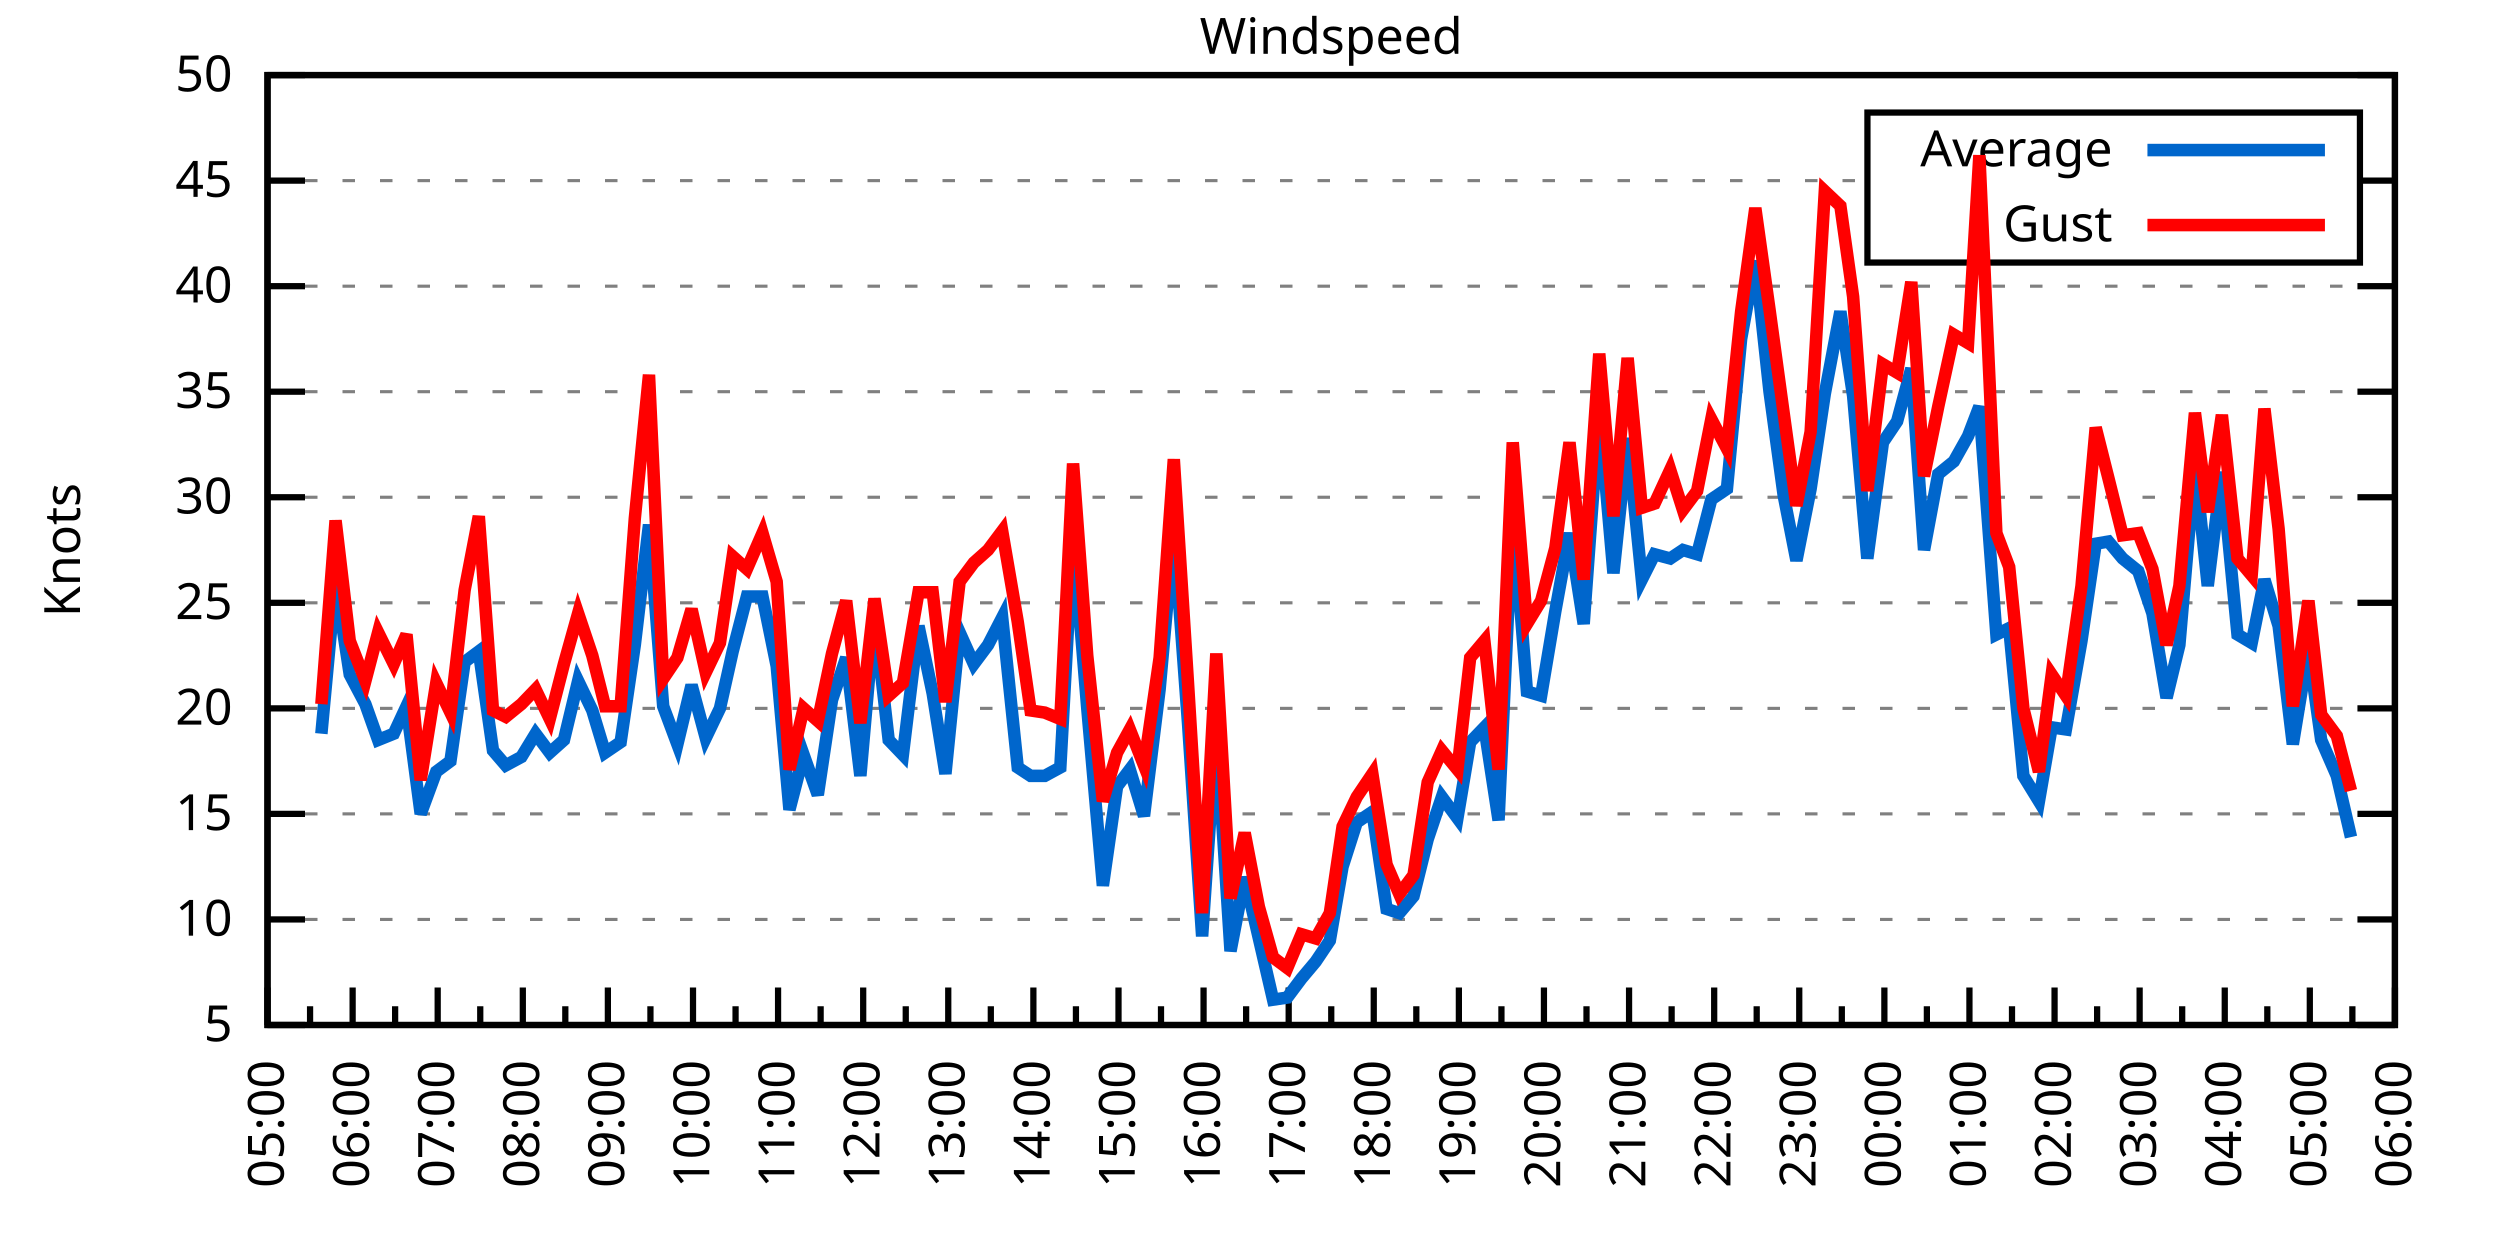
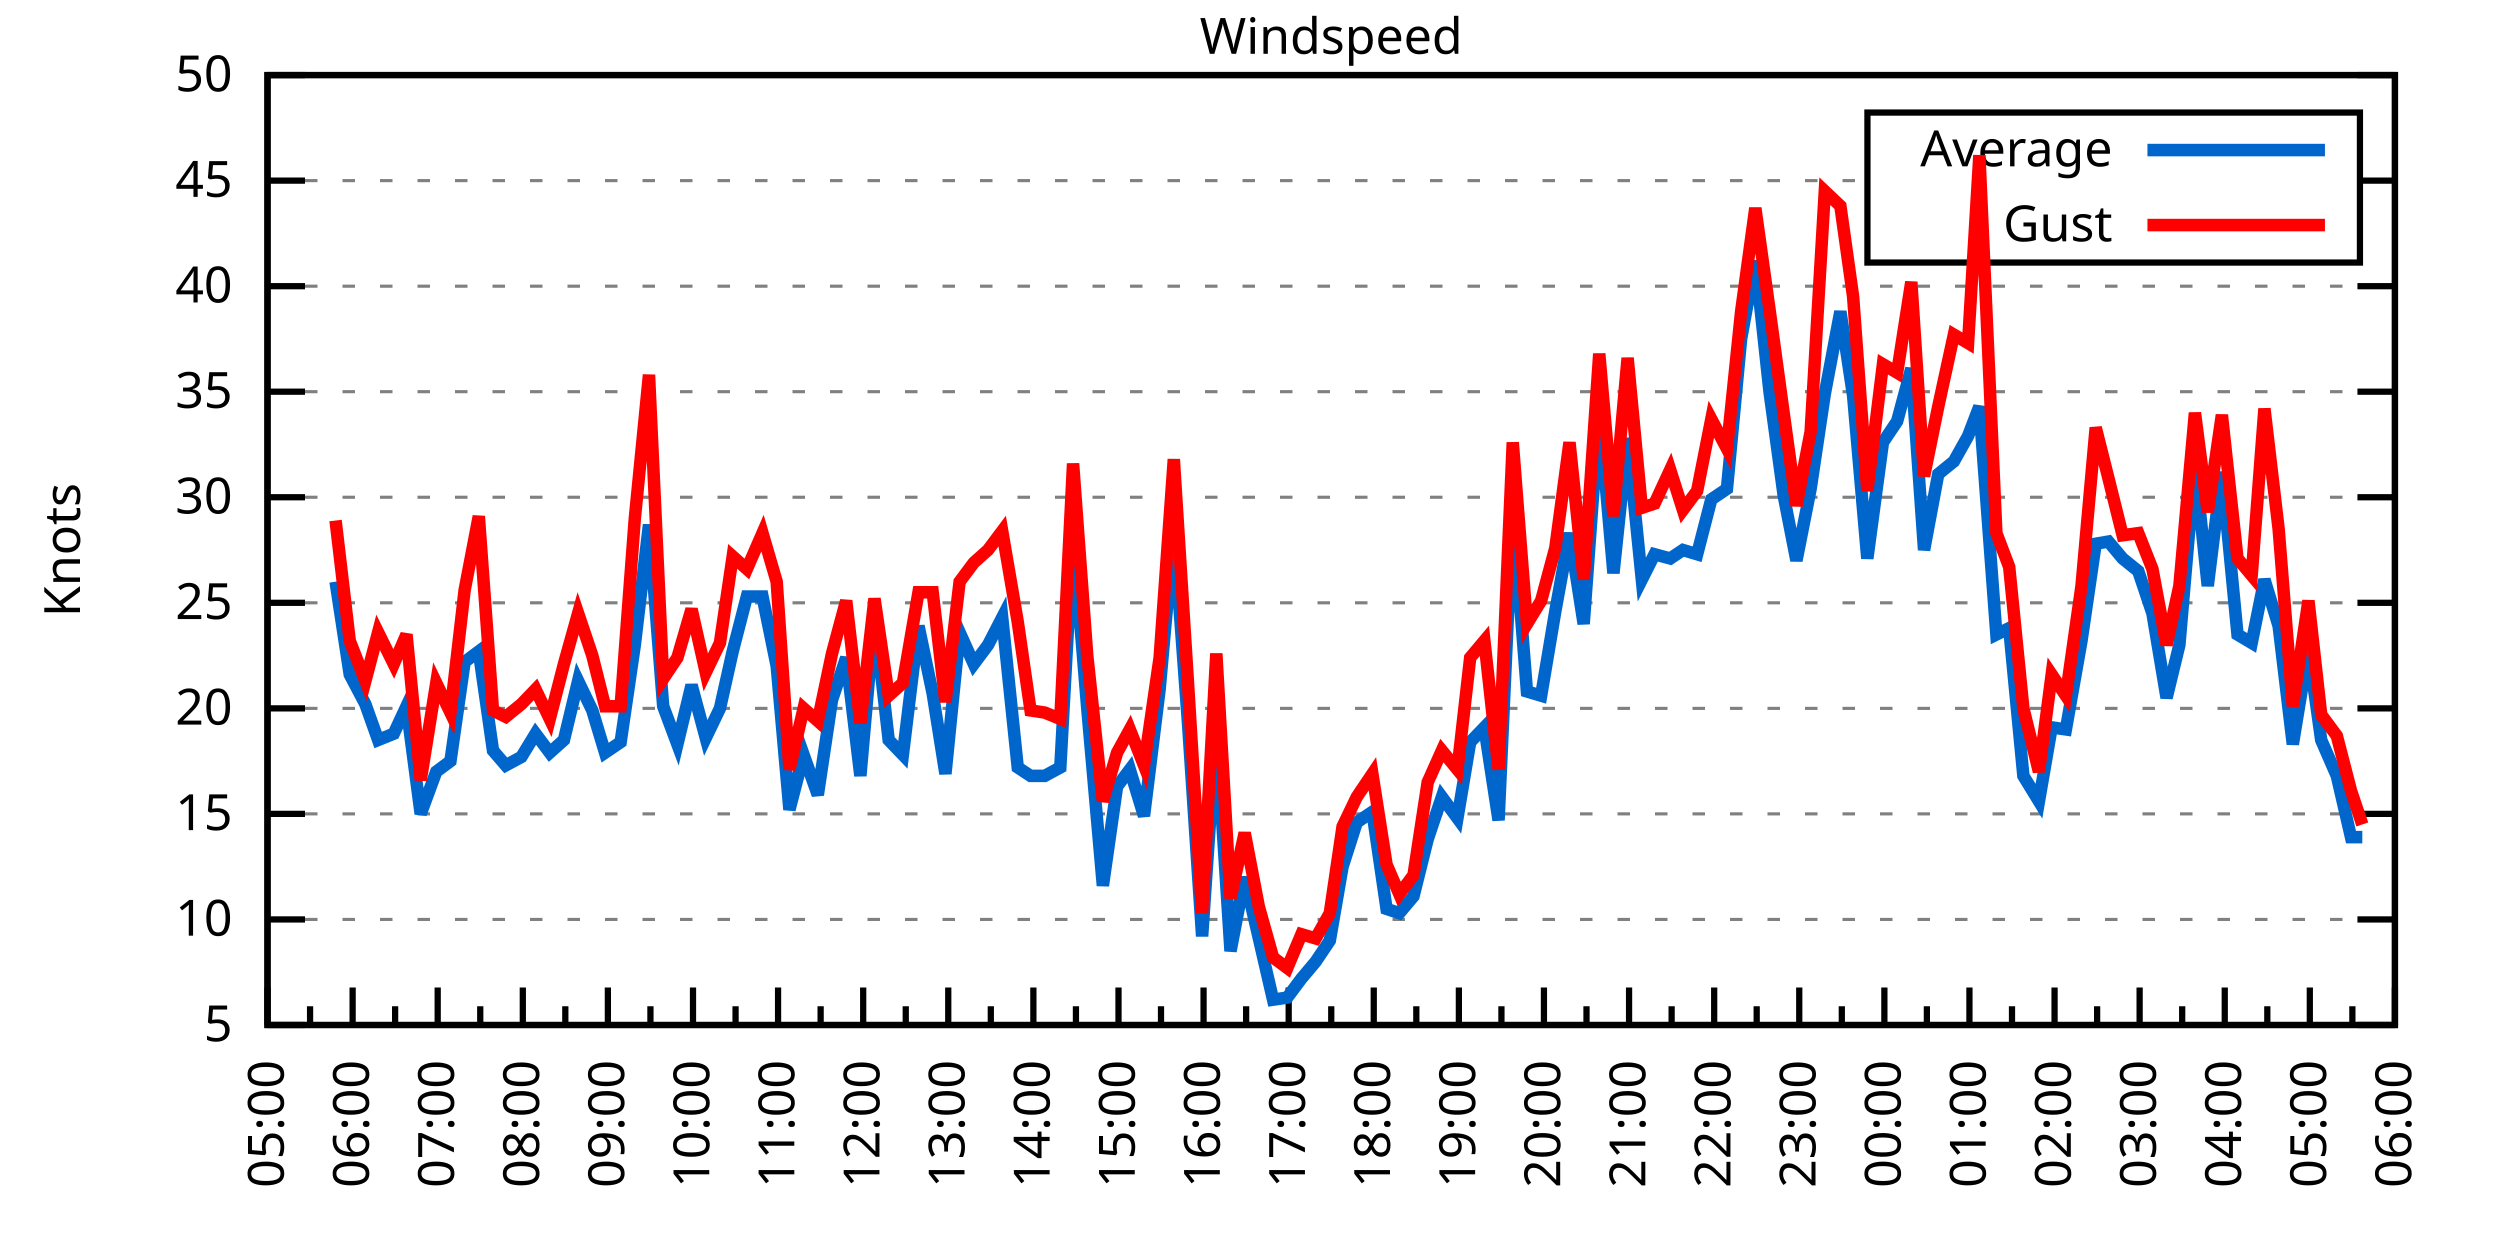
<svg xmlns="http://www.w3.org/2000/svg" xmlns:xlink="http://www.w3.org/1999/xlink" width="400" height="200" viewBox="0 0 400 200">
  <g id="gnuplot_canvas">
    <rect x="0" y="0" width="400" height="200" fill="none" />
    <defs>
      <circle id="gpDot" r="0.5" stroke-width="0.5" stroke="currentColor" />
      <path id="gpPt0" stroke-width="0.333" stroke="currentColor" d="M-1,0 h2 M0,-1 v2" />
      <path id="gpPt1" stroke-width="0.333" stroke="currentColor" d="M-1,-1 L1,1 M1,-1 L-1,1" />
      <path id="gpPt2" stroke-width="0.333" stroke="currentColor" d="M-1,0 L1,0 M0,-1 L0,1 M-1,-1 L1,1 M-1,1 L1,-1" />
      <rect id="gpPt3" stroke-width="0.333" stroke="currentColor" x="-1" y="-1" width="2" height="2" />
      <rect id="gpPt4" stroke-width="0.333" stroke="currentColor" fill="currentColor" x="-1" y="-1" width="2" height="2" />
      <circle id="gpPt5" stroke-width="0.333" stroke="currentColor" cx="0" cy="0" r="1" />
      <use xlink:href="#gpPt5" id="gpPt6" fill="currentColor" stroke="none" />
      <path id="gpPt7" stroke-width="0.333" stroke="currentColor" d="M0,-1.33 L-1.33,0.67 L1.33,0.67 z" />
      <use xlink:href="#gpPt7" id="gpPt8" fill="currentColor" stroke="none" />
      <use xlink:href="#gpPt7" id="gpPt9" stroke="currentColor" transform="rotate(180)" />
      <use xlink:href="#gpPt9" id="gpPt10" fill="currentColor" stroke="none" />
      <use xlink:href="#gpPt3" id="gpPt11" stroke="currentColor" transform="rotate(45)" />
      <use xlink:href="#gpPt11" id="gpPt12" fill="currentColor" stroke="none" />
      <path id="gpPt13" stroke-width="0.333" stroke="currentColor" d="M0,1.330 L1.265,0.411 L0.782,-1.067 L-0.782,-1.076 L-1.265,0.411 z" />
      <use xlink:href="#gpPt13" id="gpPt14" fill="currentColor" stroke="none" />
      <filter id="textbox" filterUnits="objectBoundingBox" x="0" y="0" height="1" width="1">
        <feFlood flood-color="white" flood-opacity="1" result="bgnd" />
        <feComposite in="SourceGraphic" in2="bgnd" operator="atop" />
      </filter>
      <filter id="greybox" filterUnits="objectBoundingBox" x="0" y="0" height="1" width="1">
        <feFlood flood-color="lightgrey" flood-opacity="1" result="grey" />
        <feComposite in="SourceGraphic" in2="grey" operator="atop" />
      </filter>
    </defs>
    <g fill="none" color="white" stroke="currentColor" stroke-width="1.00" stroke-linecap="butt" stroke-linejoin="miter">
</g>
    <g fill="none" color="black" stroke="currentColor" stroke-width="1.00" stroke-linecap="butt" stroke-linejoin="miter">
      <g stroke="none" shape-rendering="crispEdges">
        <polygon fill="rgb(255, 255, 255)" points="42.80,164.00 383.18,164.00 383.18,12.02 42.80,12.02 " />
      </g>
    </g>
    <g fill="none" color="black" stroke="currentColor" stroke-width="1.00" stroke-linecap="butt" stroke-linejoin="miter">
</g>
    <g fill="none" color="black" stroke="black" stroke-width="0.50" stroke-linecap="butt" stroke-linejoin="miter">
</g>
    <g fill="none" color="gray" stroke="currentColor" stroke-width="0.50" stroke-linecap="butt" stroke-linejoin="miter">
      <path stroke="gray" stroke-dasharray="2,4" class="gridline" d="M42.80,164.00 L383.19,164.00  " />
    </g>
    <g fill="none" color="gray" stroke="gray" stroke-width="1.00" stroke-linecap="butt" stroke-linejoin="miter">
</g>
    <g fill="none" color="black" stroke="currentColor" stroke-width="1.00" stroke-linecap="butt" stroke-linejoin="miter">
      <path stroke="black" d="M42.80,164.00 L48.80,164.00 M383.19,164.00 L377.19,164.00  " />
      <g transform="translate(37.20,166.60)" stroke="none" fill="black" font-family="Sans" font-size="8.00" text-anchor="end">
        <text>
          <tspan font-family="Sans"> 5</tspan>
        </text>
      </g>
    </g>
    <g fill="none" color="black" stroke="currentColor" stroke-width="1.00" stroke-linecap="butt" stroke-linejoin="miter">
</g>
    <g fill="none" color="black" stroke="black" stroke-width="0.50" stroke-linecap="butt" stroke-linejoin="miter">
</g>
    <g fill="none" color="gray" stroke="currentColor" stroke-width="0.50" stroke-linecap="butt" stroke-linejoin="miter">
      <path stroke="gray" stroke-dasharray="2,4" class="gridline" d="M42.80,147.11 L383.19,147.11  " />
    </g>
    <g fill="none" color="gray" stroke="gray" stroke-width="1.00" stroke-linecap="butt" stroke-linejoin="miter">
</g>
    <g fill="none" color="black" stroke="currentColor" stroke-width="1.00" stroke-linecap="butt" stroke-linejoin="miter">
      <path stroke="black" d="M42.80,147.11 L48.80,147.11 M383.19,147.11 L377.19,147.11  " />
      <g transform="translate(37.20,149.71)" stroke="none" fill="black" font-family="Sans" font-size="8.00" text-anchor="end">
        <text>
          <tspan font-family="Sans"> 10</tspan>
        </text>
      </g>
    </g>
    <g fill="none" color="black" stroke="currentColor" stroke-width="1.00" stroke-linecap="butt" stroke-linejoin="miter">
</g>
    <g fill="none" color="black" stroke="black" stroke-width="0.50" stroke-linecap="butt" stroke-linejoin="miter">
</g>
    <g fill="none" color="gray" stroke="currentColor" stroke-width="0.50" stroke-linecap="butt" stroke-linejoin="miter">
      <path stroke="gray" stroke-dasharray="2,4" class="gridline" d="M42.80,130.22 L383.19,130.22  " />
    </g>
    <g fill="none" color="gray" stroke="gray" stroke-width="1.00" stroke-linecap="butt" stroke-linejoin="miter">
</g>
    <g fill="none" color="black" stroke="currentColor" stroke-width="1.00" stroke-linecap="butt" stroke-linejoin="miter">
      <path stroke="black" d="M42.80,130.22 L48.80,130.22 M383.19,130.22 L377.19,130.22  " />
      <g transform="translate(37.20,132.82)" stroke="none" fill="black" font-family="Sans" font-size="8.00" text-anchor="end">
        <text>
          <tspan font-family="Sans"> 15</tspan>
        </text>
      </g>
    </g>
    <g fill="none" color="black" stroke="currentColor" stroke-width="1.00" stroke-linecap="butt" stroke-linejoin="miter">
</g>
    <g fill="none" color="black" stroke="black" stroke-width="0.50" stroke-linecap="butt" stroke-linejoin="miter">
</g>
    <g fill="none" color="gray" stroke="currentColor" stroke-width="0.50" stroke-linecap="butt" stroke-linejoin="miter">
      <path stroke="gray" stroke-dasharray="2,4" class="gridline" d="M42.80,113.34 L383.19,113.34  " />
    </g>
    <g fill="none" color="gray" stroke="gray" stroke-width="1.00" stroke-linecap="butt" stroke-linejoin="miter">
</g>
    <g fill="none" color="black" stroke="currentColor" stroke-width="1.00" stroke-linecap="butt" stroke-linejoin="miter">
      <path stroke="black" d="M42.80,113.34 L48.80,113.34 M383.19,113.34 L377.19,113.34  " />
      <g transform="translate(37.20,115.94)" stroke="none" fill="black" font-family="Sans" font-size="8.00" text-anchor="end">
        <text>
          <tspan font-family="Sans"> 20</tspan>
        </text>
      </g>
    </g>
    <g fill="none" color="black" stroke="currentColor" stroke-width="1.00" stroke-linecap="butt" stroke-linejoin="miter">
</g>
    <g fill="none" color="black" stroke="black" stroke-width="0.50" stroke-linecap="butt" stroke-linejoin="miter">
</g>
    <g fill="none" color="gray" stroke="currentColor" stroke-width="0.50" stroke-linecap="butt" stroke-linejoin="miter">
      <path stroke="gray" stroke-dasharray="2,4" class="gridline" d="M42.80,96.45 L383.19,96.45  " />
    </g>
    <g fill="none" color="gray" stroke="gray" stroke-width="1.00" stroke-linecap="butt" stroke-linejoin="miter">
</g>
    <g fill="none" color="black" stroke="currentColor" stroke-width="1.00" stroke-linecap="butt" stroke-linejoin="miter">
      <path stroke="black" d="M42.80,96.45 L48.80,96.45 M383.19,96.45 L377.19,96.45  " />
      <g transform="translate(37.20,99.05)" stroke="none" fill="black" font-family="Sans" font-size="8.00" text-anchor="end">
        <text>
          <tspan font-family="Sans"> 25</tspan>
        </text>
      </g>
    </g>
    <g fill="none" color="black" stroke="currentColor" stroke-width="1.00" stroke-linecap="butt" stroke-linejoin="miter">
</g>
    <g fill="none" color="black" stroke="black" stroke-width="0.50" stroke-linecap="butt" stroke-linejoin="miter">
</g>
    <g fill="none" color="gray" stroke="currentColor" stroke-width="0.50" stroke-linecap="butt" stroke-linejoin="miter">
      <path stroke="gray" stroke-dasharray="2,4" class="gridline" d="M42.80,79.56 L383.19,79.56  " />
    </g>
    <g fill="none" color="gray" stroke="gray" stroke-width="1.00" stroke-linecap="butt" stroke-linejoin="miter">
</g>
    <g fill="none" color="black" stroke="currentColor" stroke-width="1.00" stroke-linecap="butt" stroke-linejoin="miter">
      <path stroke="black" d="M42.80,79.56 L48.80,79.56 M383.19,79.56 L377.19,79.56  " />
      <g transform="translate(37.20,82.16)" stroke="none" fill="black" font-family="Sans" font-size="8.00" text-anchor="end">
        <text>
          <tspan font-family="Sans"> 30</tspan>
        </text>
      </g>
    </g>
    <g fill="none" color="black" stroke="currentColor" stroke-width="1.00" stroke-linecap="butt" stroke-linejoin="miter">
</g>
    <g fill="none" color="black" stroke="black" stroke-width="0.50" stroke-linecap="butt" stroke-linejoin="miter">
</g>
    <g fill="none" color="gray" stroke="currentColor" stroke-width="0.50" stroke-linecap="butt" stroke-linejoin="miter">
      <path stroke="gray" stroke-dasharray="2,4" class="gridline" d="M42.80,62.67 L383.19,62.67  " />
    </g>
    <g fill="none" color="gray" stroke="gray" stroke-width="1.00" stroke-linecap="butt" stroke-linejoin="miter">
</g>
    <g fill="none" color="black" stroke="currentColor" stroke-width="1.00" stroke-linecap="butt" stroke-linejoin="miter">
      <path stroke="black" d="M42.80,62.67 L48.80,62.67 M383.19,62.67 L377.19,62.67  " />
      <g transform="translate(37.20,65.27)" stroke="none" fill="black" font-family="Sans" font-size="8.00" text-anchor="end">
        <text>
          <tspan font-family="Sans"> 35</tspan>
        </text>
      </g>
    </g>
    <g fill="none" color="black" stroke="currentColor" stroke-width="1.00" stroke-linecap="butt" stroke-linejoin="miter">
</g>
    <g fill="none" color="black" stroke="black" stroke-width="0.50" stroke-linecap="butt" stroke-linejoin="miter">
</g>
    <g fill="none" color="gray" stroke="currentColor" stroke-width="0.50" stroke-linecap="butt" stroke-linejoin="miter">
      <path stroke="gray" stroke-dasharray="2,4" class="gridline" d="M42.80,45.79 L383.19,45.79  " />
    </g>
    <g fill="none" color="gray" stroke="gray" stroke-width="1.00" stroke-linecap="butt" stroke-linejoin="miter">
</g>
    <g fill="none" color="black" stroke="currentColor" stroke-width="1.00" stroke-linecap="butt" stroke-linejoin="miter">
      <path stroke="black" d="M42.80,45.79 L48.80,45.79 M383.19,45.79 L377.19,45.79  " />
      <g transform="translate(37.20,48.39)" stroke="none" fill="black" font-family="Sans" font-size="8.00" text-anchor="end">
        <text>
          <tspan font-family="Sans"> 40</tspan>
        </text>
      </g>
    </g>
    <g fill="none" color="black" stroke="currentColor" stroke-width="1.00" stroke-linecap="butt" stroke-linejoin="miter">
</g>
    <g fill="none" color="black" stroke="black" stroke-width="0.50" stroke-linecap="butt" stroke-linejoin="miter">
</g>
    <g fill="none" color="gray" stroke="currentColor" stroke-width="0.50" stroke-linecap="butt" stroke-linejoin="miter">
      <path stroke="gray" stroke-dasharray="2,4" class="gridline" d="M42.80,28.90 L298.79,28.90 M377.59,28.90 L383.19,28.90  " />
    </g>
    <g fill="none" color="gray" stroke="gray" stroke-width="1.00" stroke-linecap="butt" stroke-linejoin="miter">
</g>
    <g fill="none" color="black" stroke="currentColor" stroke-width="1.00" stroke-linecap="butt" stroke-linejoin="miter">
      <path stroke="black" d="M42.80,28.90 L48.80,28.90 M383.19,28.90 L377.19,28.90  " />
      <g transform="translate(37.20,31.50)" stroke="none" fill="black" font-family="Sans" font-size="8.00" text-anchor="end">
        <text>
          <tspan font-family="Sans"> 45</tspan>
        </text>
      </g>
    </g>
    <g fill="none" color="black" stroke="currentColor" stroke-width="1.00" stroke-linecap="butt" stroke-linejoin="miter">
</g>
    <g fill="none" color="black" stroke="black" stroke-width="0.50" stroke-linecap="butt" stroke-linejoin="miter">
</g>
    <g fill="none" color="gray" stroke="currentColor" stroke-width="0.50" stroke-linecap="butt" stroke-linejoin="miter">
      <path stroke="gray" stroke-dasharray="2,4" class="gridline" d="M42.80,12.01 L383.19,12.01  " />
    </g>
    <g fill="none" color="gray" stroke="gray" stroke-width="1.00" stroke-linecap="butt" stroke-linejoin="miter">
</g>
    <g fill="none" color="black" stroke="currentColor" stroke-width="1.00" stroke-linecap="butt" stroke-linejoin="miter">
      <path stroke="black" d="M42.80,12.01 L48.80,12.01 M383.19,12.01 L377.19,12.01  " />
      <g transform="translate(37.20,14.61)" stroke="none" fill="black" font-family="Sans" font-size="8.00" text-anchor="end">
        <text>
          <tspan font-family="Sans"> 50</tspan>
        </text>
      </g>
    </g>
    <g fill="none" color="black" stroke="currentColor" stroke-width="1.00" stroke-linecap="butt" stroke-linejoin="miter">
      <path stroke="black" d="M42.80,164.00 L42.80,158.00  " />
      <g transform="translate(45.40,169.60) rotate(270)" stroke="none" fill="black" font-family="Sans" font-size="8.00" text-anchor="end">
        <text>
          <tspan font-family="Sans">05:00</tspan>
        </text>
      </g>
    </g>
    <g fill="none" color="black" stroke="currentColor" stroke-width="1.00" stroke-linecap="butt" stroke-linejoin="miter">
      <path stroke="black" d="M49.61,164.00 L49.61,161.00 M56.42,164.00 L56.42,158.00  " />
      <g transform="translate(59.02,169.60) rotate(270)" stroke="none" fill="black" font-family="Sans" font-size="8.00" text-anchor="end">
        <text>
          <tspan font-family="Sans">06:00</tspan>
        </text>
      </g>
    </g>
    <g fill="none" color="black" stroke="currentColor" stroke-width="1.00" stroke-linecap="butt" stroke-linejoin="miter">
      <path stroke="black" d="M63.22,164.00 L63.22,161.00 M70.03,164.00 L70.03,158.00  " />
      <g transform="translate(72.63,169.60) rotate(270)" stroke="none" fill="black" font-family="Sans" font-size="8.00" text-anchor="end">
        <text>
          <tspan font-family="Sans">07:00</tspan>
        </text>
      </g>
    </g>
    <g fill="none" color="black" stroke="currentColor" stroke-width="1.00" stroke-linecap="butt" stroke-linejoin="miter">
      <path stroke="black" d="M76.84,164.00 L76.84,161.00 M83.65,164.00 L83.65,158.00  " />
      <g transform="translate(86.25,169.60) rotate(270)" stroke="none" fill="black" font-family="Sans" font-size="8.00" text-anchor="end">
        <text>
          <tspan font-family="Sans">08:00</tspan>
        </text>
      </g>
    </g>
    <g fill="none" color="black" stroke="currentColor" stroke-width="1.00" stroke-linecap="butt" stroke-linejoin="miter">
      <path stroke="black" d="M90.45,164.00 L90.45,161.00 M97.26,164.00 L97.26,158.00  " />
      <g transform="translate(99.86,169.60) rotate(270)" stroke="none" fill="black" font-family="Sans" font-size="8.00" text-anchor="end">
        <text>
          <tspan font-family="Sans">09:00</tspan>
        </text>
      </g>
    </g>
    <g fill="none" color="black" stroke="currentColor" stroke-width="1.00" stroke-linecap="butt" stroke-linejoin="miter">
      <path stroke="black" d="M104.07,164.00 L104.07,161.00 M110.88,164.00 L110.88,158.00  " />
      <g transform="translate(113.48,169.60) rotate(270)" stroke="none" fill="black" font-family="Sans" font-size="8.00" text-anchor="end">
        <text>
          <tspan font-family="Sans">10:00</tspan>
        </text>
      </g>
    </g>
    <g fill="none" color="black" stroke="currentColor" stroke-width="1.00" stroke-linecap="butt" stroke-linejoin="miter">
      <path stroke="black" d="M117.69,164.00 L117.69,161.00 M124.49,164.00 L124.49,158.00  " />
      <g transform="translate(127.09,169.60) rotate(270)" stroke="none" fill="black" font-family="Sans" font-size="8.00" text-anchor="end">
        <text>
          <tspan font-family="Sans">11:00</tspan>
        </text>
      </g>
    </g>
    <g fill="none" color="black" stroke="currentColor" stroke-width="1.00" stroke-linecap="butt" stroke-linejoin="miter">
      <path stroke="black" d="M131.30,164.00 L131.30,161.00 M138.11,164.00 L138.11,158.00  " />
      <g transform="translate(140.71,169.60) rotate(270)" stroke="none" fill="black" font-family="Sans" font-size="8.00" text-anchor="end">
        <text>
          <tspan font-family="Sans">12:00</tspan>
        </text>
      </g>
    </g>
    <g fill="none" color="black" stroke="currentColor" stroke-width="1.00" stroke-linecap="butt" stroke-linejoin="miter">
      <path stroke="black" d="M144.92,164.00 L144.92,161.00 M151.72,164.00 L151.72,158.00  " />
      <g transform="translate(154.32,169.60) rotate(270)" stroke="none" fill="black" font-family="Sans" font-size="8.00" text-anchor="end">
        <text>
          <tspan font-family="Sans">13:00</tspan>
        </text>
      </g>
    </g>
    <g fill="none" color="black" stroke="currentColor" stroke-width="1.00" stroke-linecap="butt" stroke-linejoin="miter">
      <path stroke="black" d="M158.53,164.00 L158.53,161.00 M165.34,164.00 L165.34,158.00  " />
      <g transform="translate(167.94,169.60) rotate(270)" stroke="none" fill="black" font-family="Sans" font-size="8.00" text-anchor="end">
        <text>
          <tspan font-family="Sans">14:00</tspan>
        </text>
      </g>
    </g>
    <g fill="none" color="black" stroke="currentColor" stroke-width="1.00" stroke-linecap="butt" stroke-linejoin="miter">
      <path stroke="black" d="M172.15,164.00 L172.15,161.00 M178.96,164.00 L178.96,158.00  " />
      <g transform="translate(181.56,169.60) rotate(270)" stroke="none" fill="black" font-family="Sans" font-size="8.00" text-anchor="end">
        <text>
          <tspan font-family="Sans">15:00</tspan>
        </text>
      </g>
    </g>
    <g fill="none" color="black" stroke="currentColor" stroke-width="1.00" stroke-linecap="butt" stroke-linejoin="miter">
      <path stroke="black" d="M185.76,164.00 L185.76,161.00 M192.57,164.00 L192.57,158.00  " />
      <g transform="translate(195.17,169.60) rotate(270)" stroke="none" fill="black" font-family="Sans" font-size="8.00" text-anchor="end">
        <text>
          <tspan font-family="Sans">16:00</tspan>
        </text>
      </g>
    </g>
    <g fill="none" color="black" stroke="currentColor" stroke-width="1.00" stroke-linecap="butt" stroke-linejoin="miter">
      <path stroke="black" d="M199.38,164.00 L199.38,161.00 M206.19,164.00 L206.19,158.00  " />
      <g transform="translate(208.79,169.60) rotate(270)" stroke="none" fill="black" font-family="Sans" font-size="8.00" text-anchor="end">
        <text>
          <tspan font-family="Sans">17:00</tspan>
        </text>
      </g>
    </g>
    <g fill="none" color="black" stroke="currentColor" stroke-width="1.00" stroke-linecap="butt" stroke-linejoin="miter">
      <path stroke="black" d="M213.00,164.00 L213.00,161.00 M219.80,164.00 L219.80,158.00  " />
      <g transform="translate(222.40,169.60) rotate(270)" stroke="none" fill="black" font-family="Sans" font-size="8.00" text-anchor="end">
        <text>
          <tspan font-family="Sans">18:00</tspan>
        </text>
      </g>
    </g>
    <g fill="none" color="black" stroke="currentColor" stroke-width="1.00" stroke-linecap="butt" stroke-linejoin="miter">
      <path stroke="black" d="M226.61,164.00 L226.61,161.00 M233.42,164.00 L233.42,158.00  " />
      <g transform="translate(236.02,169.60) rotate(270)" stroke="none" fill="black" font-family="Sans" font-size="8.00" text-anchor="end">
        <text>
          <tspan font-family="Sans">19:00</tspan>
        </text>
      </g>
    </g>
    <g fill="none" color="black" stroke="currentColor" stroke-width="1.00" stroke-linecap="butt" stroke-linejoin="miter">
      <path stroke="black" d="M240.23,164.00 L240.23,161.00 M247.03,164.00 L247.03,158.00  " />
      <g transform="translate(249.63,169.60) rotate(270)" stroke="none" fill="black" font-family="Sans" font-size="8.00" text-anchor="end">
        <text>
          <tspan font-family="Sans">20:00</tspan>
        </text>
      </g>
    </g>
    <g fill="none" color="black" stroke="currentColor" stroke-width="1.00" stroke-linecap="butt" stroke-linejoin="miter">
      <path stroke="black" d="M253.84,164.00 L253.84,161.00 M260.65,164.00 L260.65,158.00  " />
      <g transform="translate(263.25,169.60) rotate(270)" stroke="none" fill="black" font-family="Sans" font-size="8.00" text-anchor="end">
        <text>
          <tspan font-family="Sans">21:00</tspan>
        </text>
      </g>
    </g>
    <g fill="none" color="black" stroke="currentColor" stroke-width="1.00" stroke-linecap="butt" stroke-linejoin="miter">
      <path stroke="black" d="M267.46,164.00 L267.46,161.00 M274.27,164.00 L274.27,158.00  " />
      <g transform="translate(276.87,169.60) rotate(270)" stroke="none" fill="black" font-family="Sans" font-size="8.00" text-anchor="end">
        <text>
          <tspan font-family="Sans">22:00</tspan>
        </text>
      </g>
    </g>
    <g fill="none" color="black" stroke="currentColor" stroke-width="1.00" stroke-linecap="butt" stroke-linejoin="miter">
      <path stroke="black" d="M281.07,164.00 L281.07,161.00 M287.88,164.00 L287.88,158.00  " />
      <g transform="translate(290.48,169.60) rotate(270)" stroke="none" fill="black" font-family="Sans" font-size="8.00" text-anchor="end">
        <text>
          <tspan font-family="Sans">23:00</tspan>
        </text>
      </g>
    </g>
    <g fill="none" color="black" stroke="currentColor" stroke-width="1.00" stroke-linecap="butt" stroke-linejoin="miter">
      <path stroke="black" d="M294.69,164.00 L294.69,161.00 M301.50,164.00 L301.50,158.00  " />
      <g transform="translate(304.10,169.60) rotate(270)" stroke="none" fill="black" font-family="Sans" font-size="8.00" text-anchor="end">
        <text>
          <tspan font-family="Sans">00:00</tspan>
        </text>
      </g>
    </g>
    <g fill="none" color="black" stroke="currentColor" stroke-width="1.00" stroke-linecap="butt" stroke-linejoin="miter">
      <path stroke="black" d="M308.30,164.00 L308.30,161.00 M315.11,164.00 L315.11,158.00  " />
      <g transform="translate(317.71,169.60) rotate(270)" stroke="none" fill="black" font-family="Sans" font-size="8.00" text-anchor="end">
        <text>
          <tspan font-family="Sans">01:00</tspan>
        </text>
      </g>
    </g>
    <g fill="none" color="black" stroke="currentColor" stroke-width="1.00" stroke-linecap="butt" stroke-linejoin="miter">
      <path stroke="black" d="M321.92,164.00 L321.92,161.00 M328.73,164.00 L328.73,158.00  " />
      <g transform="translate(331.33,169.60) rotate(270)" stroke="none" fill="black" font-family="Sans" font-size="8.00" text-anchor="end">
        <text>
          <tspan font-family="Sans">02:00</tspan>
        </text>
      </g>
    </g>
    <g fill="none" color="black" stroke="currentColor" stroke-width="1.00" stroke-linecap="butt" stroke-linejoin="miter">
      <path stroke="black" d="M335.54,164.00 L335.54,161.00 M342.34,164.00 L342.34,158.00  " />
      <g transform="translate(344.94,169.60) rotate(270)" stroke="none" fill="black" font-family="Sans" font-size="8.00" text-anchor="end">
        <text>
          <tspan font-family="Sans">03:00</tspan>
        </text>
      </g>
    </g>
    <g fill="none" color="black" stroke="currentColor" stroke-width="1.00" stroke-linecap="butt" stroke-linejoin="miter">
      <path stroke="black" d="M349.15,164.00 L349.15,161.00 M355.96,164.00 L355.96,158.00  " />
      <g transform="translate(358.56,169.60) rotate(270)" stroke="none" fill="black" font-family="Sans" font-size="8.00" text-anchor="end">
        <text>
          <tspan font-family="Sans">04:00</tspan>
        </text>
      </g>
    </g>
    <g fill="none" color="black" stroke="currentColor" stroke-width="1.00" stroke-linecap="butt" stroke-linejoin="miter">
      <path stroke="black" d="M362.77,164.00 L362.77,161.00 M369.57,164.00 L369.57,158.00  " />
      <g transform="translate(372.17,169.60) rotate(270)" stroke="none" fill="black" font-family="Sans" font-size="8.00" text-anchor="end">
        <text>
          <tspan font-family="Sans">05:00</tspan>
        </text>
      </g>
    </g>
    <g fill="none" color="black" stroke="currentColor" stroke-width="1.00" stroke-linecap="butt" stroke-linejoin="miter">
      <path stroke="black" d="M376.38,164.00 L376.38,161.00 M383.19,164.00 L383.19,158.00  " />
      <g transform="translate(385.79,169.60) rotate(270)" stroke="none" fill="black" font-family="Sans" font-size="8.00" text-anchor="end">
        <text>
          <tspan font-family="Sans">06:00</tspan>
        </text>
      </g>
    </g>
    <g fill="none" color="black" stroke="currentColor" stroke-width="1.00" stroke-linecap="butt" stroke-linejoin="miter">
</g>
    <g fill="none" color="black" stroke="currentColor" stroke-width="1.00" stroke-linecap="butt" stroke-linejoin="miter">
      <path stroke="black" d="M42.80,12.01 L42.80,164.00 L383.19,164.00 L383.19,12.01 L42.80,12.01 Z  " />
    </g>
    <g fill="none" color="black" stroke="currentColor" stroke-width="1.00" stroke-linecap="butt" stroke-linejoin="miter">
      <g transform="translate(12.80,88.01) rotate(270)" stroke="none" fill="black" font-family="Sans" font-size="8.00" text-anchor="middle">
        <text>
          <tspan font-family="Sans">Knots</tspan>
        </text>
      </g>
    </g>
    <g fill="none" color="black" stroke="currentColor" stroke-width="1.00" stroke-linecap="butt" stroke-linejoin="miter">
</g>
    <g fill="none" color="black" stroke="currentColor" stroke-width="1.00" stroke-linecap="butt" stroke-linejoin="miter">
      <path stroke="black" d="M298.79,42.01 L298.79,18.01 L377.59,18.01 L377.59,42.01 L298.79,42.01 Z  " />
    </g>
    <g id="Windspeed_plot_1">
      <g fill="none" color="white" stroke="black" stroke-width="2.00" stroke-linecap="butt" stroke-linejoin="miter">
</g>
      <g fill="none" color="black" stroke="currentColor" stroke-width="2.00" stroke-linecap="butt" stroke-linejoin="miter">
        <g transform="translate(337.99,26.61)" stroke="none" fill="black" font-family="Sans" font-size="8.00" text-anchor="end">
          <text>
            <tspan font-family="Sans">Average</tspan>
          </text>
        </g>
      </g>
      <g fill="none" color="black" stroke="currentColor" stroke-width="2.00" stroke-linecap="butt" stroke-linejoin="miter">
-         <path stroke="rgb(  0, 102, 204)" d="M343.59,24.01 L371.99,24.01 M51.42,117.39 L53.69,93.07 L55.96,107.93 L58.46,112.66 L60.50,118.40 L63.00,117.39   L65.04,113.00 L67.31,130.22 L69.80,123.47 L72.07,121.78 L74.34,105.91 L76.61,104.22 L78.88,120.09 L80.92,122.46   L83.42,121.11 L85.69,117.39 L87.96,120.43 L90.23,118.40 L92.50,108.95 L94.77,113.67 L96.81,120.43 L99.30,118.74   L101.57,103.20 L103.84,83.95 L106.11,113.00 L108.38,119.08 L110.65,109.62 L112.92,118.07 L115.19,113.34 L117.23,104.22   L119.50,95.44 L122.00,95.44 L124.27,106.58 L126.31,129.55 L128.58,120.77 L130.85,127.18 L133.12,111.99 L135.39,105.23   L137.66,124.14 L139.92,98.48 L142.19,118.40 L144.46,120.77 L146.96,100.16 L149.23,110.97 L151.27,123.81 L153.54,101.18   L155.81,106.24 L158.08,103.20 L160.35,98.81 L162.84,122.79 L164.89,124.14 L167.16,124.14 L169.65,122.79 L171.69,85.64   L173.96,113.34 L176.46,141.71 L178.73,125.83 L180.77,123.13 L183.04,130.56 L185.54,110.30 L187.81,84.97 L190.08,115.70   L192.34,149.81 L194.61,116.71 L196.88,152.18 L199.15,140.36 L201.42,150.15 L203.69,159.95 L205.96,159.61 L208.23,156.57   L210.50,153.87 L212.77,150.49 L214.81,138.67 L217.08,131.58 L219.58,129.89 L221.85,145.42 L223.89,146.10 L226.16,143.40   L228.43,134.28 L230.70,127.52 L233.19,130.90 L235.23,118.74 L237.50,116.38 L239.77,131.24 L242.04,81.59 L244.31,110.63   L246.58,111.31 L248.85,97.80 L251.12,85.30 L253.39,99.83 L255.88,65.71 L258.15,91.72 L260.42,70.10 L262.69,92.73   L264.73,88.68 L267.23,89.36 L269.27,88.00 L271.54,88.68 L273.81,79.90 L276.31,78.21 L278.58,54.23 L280.85,41.73   L283.12,62.67 L285.38,79.22 L287.43,89.69 L289.70,78.21 L291.97,63.01 L294.46,49.84 L296.50,63.35 L298.77,89.36   L301.27,70.78 L303.54,67.40 L305.81,58.96 L307.85,88.00 L310.12,75.85 L312.62,73.82 L314.89,69.77 L316.70,65.04   L319.42,101.52 L321.47,100.50 L323.74,124.14 L326.23,128.20 L328.27,116.38 L330.54,116.71 L333.04,102.53 L335.31,86.99   L337.35,86.65 L339.62,89.36 L342.12,91.38 L344.39,98.14 L346.65,111.65 L348.70,103.20 L351.19,74.16 L353.24,93.75   L355.50,75.51 L358.00,101.52 L360.27,102.87 L362.31,92.73 L364.58,100.16 L366.85,119.08 L369.35,103.88 L371.39,118.40   L373.89,124.14 L376.16,133.94  " />
+         <path stroke="rgb(  0, 102, 204)" d="M343.59,24.01 L371.99,24.01 M53.69,93.07 L55.96,107.93 L58.46,112.66 L60.50,118.40 L63.00,117.39 L65.04,113.00   L67.31,130.22 L69.80,123.47 L72.07,121.78 L74.34,105.91 L76.61,104.22 L78.88,120.09 L80.92,122.46 L83.42,121.11   L85.69,117.39 L87.96,120.43 L90.23,118.40 L92.50,108.95 L94.77,113.67 L96.81,120.43 L99.30,118.74 L101.57,103.20   L103.84,83.95 L106.11,113.00 L108.38,119.08 L110.65,109.62 L112.92,118.07 L115.19,113.34 L117.23,104.22 L119.50,95.44   L122.00,95.44 L124.27,106.58 L126.31,129.55 L128.58,120.77 L130.85,127.18 L133.12,111.99 L135.39,105.23 L137.66,124.14   L139.92,98.48 L142.19,118.40 L144.46,120.77 L146.96,100.16 L149.23,110.97 L151.27,123.81 L153.54,101.18 L155.81,106.24   L158.08,103.20 L160.35,98.81 L162.84,122.79 L164.89,124.14 L167.16,124.14 L169.65,122.79 L171.69,85.64 L173.96,113.34   L176.46,141.71 L178.73,125.83 L180.77,123.13 L183.04,130.56 L185.54,110.30 L187.81,84.97 L190.08,115.70 L192.34,149.81   L194.61,116.71 L196.88,152.18 L199.15,140.36 L201.42,150.15 L203.69,159.95 L205.96,159.61 L208.23,156.57 L210.50,153.87   L212.77,150.49 L214.81,138.67 L217.08,131.58 L219.58,129.89 L221.85,145.42 L223.89,146.10 L226.16,143.40 L228.43,134.28   L230.70,127.52 L233.19,130.90 L235.23,118.74 L237.50,116.38 L239.77,131.24 L242.04,81.59 L244.31,110.63 L246.58,111.31   L248.85,97.80 L251.12,85.30 L253.39,99.83 L255.88,65.71 L258.15,91.72 L260.42,70.10 L262.69,92.73 L264.73,88.68   L267.23,89.36 L269.27,88.00 L271.54,88.68 L273.81,79.90 L276.31,78.21 L278.58,54.23 L280.85,41.73 L283.12,62.67   L285.38,79.22 L287.43,89.69 L289.70,78.21 L291.97,63.01 L294.46,49.84 L296.50,63.35 L298.77,89.36 L301.27,70.78   L303.54,67.40 L305.81,58.96 L307.85,88.00 L310.12,75.85 L312.62,73.82 L314.89,69.77 L316.70,65.04 L319.42,101.52   L321.47,100.50 L323.74,124.14 L326.23,128.20 L328.27,116.38 L330.54,116.71 L333.04,102.53 L335.31,86.99 L337.35,86.65   L339.62,89.36 L342.12,91.38 L344.39,98.14 L346.65,111.65 L348.70,103.20 L351.19,74.16 L353.24,93.75 L355.50,75.51   L358.00,101.52 L360.27,102.87 L362.31,92.73 L364.58,100.16 L366.85,119.08 L369.35,103.88 L371.39,118.40 L373.89,124.14   L376.16,133.94 L377.97,133.94  " />
      </g>
    </g>
    <g id="Windspeed_plot_2">
      <g fill="none" color="black" stroke="currentColor" stroke-width="2.00" stroke-linecap="butt" stroke-linejoin="miter">
        <g transform="translate(337.99,38.61)" stroke="none" fill="black" font-family="Sans" font-size="8.00" text-anchor="end">
          <text>
            <tspan font-family="Sans">Gust</tspan>
          </text>
        </g>
      </g>
      <g fill="none" color="black" stroke="currentColor" stroke-width="2.00" stroke-linecap="butt" stroke-linejoin="miter">
-         <path stroke="rgb(255,   0,   0)" d="M343.59,36.01 L371.99,36.01 M51.42,112.66 L53.69,83.28 L55.96,102.53 L58.46,108.95 L60.50,101.18 L63.00,106.24   L65.04,101.52 L67.31,124.82 L69.80,109.28 L72.07,114.01 L74.34,94.42 L76.61,82.60 L78.88,113.67 L80.92,114.69   L83.42,112.66 L85.69,110.30 L87.96,115.03 L90.23,106.24 L92.50,98.14 L94.77,104.89 L96.81,113.00 L99.30,113.00   L101.57,82.94 L103.84,59.97 L106.11,108.61 L108.38,105.23 L110.65,97.46 L112.92,107.59 L115.19,102.87 L117.23,89.02   L119.50,91.04 L122.00,85.30 L124.27,93.07 L126.31,123.13 L128.58,113.34 L130.85,115.36 L133.12,104.56 L135.39,96.11   L137.66,115.70 L139.92,95.77 L142.19,111.31 L144.46,109.28 L146.96,94.76 L149.23,94.76 L151.27,112.32 L153.54,93.07   L155.81,90.03 L158.08,88.00 L160.35,84.97 L162.84,99.49 L164.89,113.67 L167.16,114.01 L169.65,115.03 L171.69,74.16   L173.96,104.89 L176.46,128.20 L178.73,120.43 L180.77,116.71 L183.04,122.46 L185.54,105.23 L187.81,73.48 L190.08,109.28   L192.34,146.10 L194.61,104.56 L196.88,143.73 L199.15,133.26 L201.42,145.09 L203.69,153.19 L205.96,154.88 L208.23,149.48   L210.50,150.15 L212.77,146.10 L214.81,132.25 L217.08,127.52 L219.58,123.81 L221.85,138.33 L223.89,143.06 L226.16,140.02   L228.43,125.16 L230.70,120.09 L233.19,123.13 L235.23,105.23 L237.50,102.53 L239.77,123.13 L242.04,70.78 L244.31,99.83   L246.58,96.11 L248.85,87.67 L251.12,70.78 L253.39,92.73 L255.88,56.59 L258.15,82.60 L260.42,57.27 L262.69,81.25   L264.73,80.57 L267.23,75.17 L269.27,81.59 L271.54,78.55 L273.81,67.06 L276.31,71.79 L278.58,49.84 L280.85,33.29   L283.12,49.50 L285.38,66.05 L287.43,80.91 L289.70,69.09 L291.97,30.59 L294.46,32.95 L296.50,47.47 L298.77,78.55   L301.27,58.28 L303.54,59.63 L305.81,45.11 L307.85,76.18 L310.12,65.04 L312.62,53.55 L314.89,54.90 L316.70,24.84   L319.42,85.30 L321.47,90.71 L323.74,113.34 L326.23,123.47 L328.27,107.93 L330.54,111.31 L333.04,93.75 L335.31,68.42   L337.35,76.52 L339.62,85.64 L342.12,85.30 L344.39,91.04 L346.65,103.20 L348.70,93.75 L351.19,66.05 L353.24,81.93   L355.50,66.39 L358.00,89.36 L360.27,92.06 L362.31,65.38 L364.58,84.63 L366.85,113.00 L369.35,96.11 L371.39,114.35   L373.89,117.73 L376.16,126.51  " />
+         <path stroke="rgb(255,   0,   0)" d="M343.59,36.01 L371.99,36.01 M53.69,83.28 L55.96,102.53 L58.46,108.95 L60.50,101.18 L63.00,106.24 L65.04,101.52   L67.31,124.82 L69.80,109.28 L72.07,114.01 L74.34,94.42 L76.61,82.60 L78.88,113.67 L80.92,114.69 L83.42,112.66   L85.69,110.30 L87.96,115.03 L90.23,106.24 L92.50,98.14 L94.77,104.89 L96.81,113.00 L99.30,113.00 L101.57,82.94   L103.84,59.97 L106.11,108.61 L108.38,105.23 L110.65,97.46 L112.92,107.59 L115.19,102.87 L117.23,89.02 L119.50,91.04   L122.00,85.30 L124.27,93.07 L126.31,123.13 L128.58,113.34 L130.85,115.36 L133.12,104.56 L135.39,96.11 L137.66,115.70   L139.92,95.77 L142.19,111.31 L144.46,109.28 L146.96,94.76 L149.23,94.76 L151.27,112.32 L153.54,93.07 L155.81,90.03   L158.08,88.00 L160.35,84.97 L162.84,99.49 L164.89,113.67 L167.16,114.01 L169.65,115.03 L171.69,74.16 L173.96,104.89   L176.46,128.20 L178.73,120.43 L180.77,116.71 L183.04,122.46 L185.54,105.23 L187.81,73.48 L190.08,109.28 L192.34,146.10   L194.61,104.56 L196.88,143.73 L199.15,133.26 L201.42,145.09 L203.69,153.19 L205.96,154.88 L208.23,149.48 L210.50,150.15   L212.77,146.10 L214.81,132.25 L217.08,127.52 L219.58,123.81 L221.85,138.33 L223.89,143.06 L226.16,140.02 L228.43,125.16   L230.70,120.09 L233.19,123.13 L235.23,105.23 L237.50,102.53 L239.77,123.13 L242.04,70.78 L244.31,99.83 L246.58,96.11   L248.85,87.67 L251.12,70.78 L253.39,92.73 L255.88,56.59 L258.15,82.60 L260.42,57.27 L262.69,81.25 L264.73,80.57   L267.23,75.17 L269.27,81.59 L271.54,78.55 L273.81,67.06 L276.31,71.79 L278.58,49.84 L280.85,33.29 L283.12,49.50   L285.38,66.05 L287.43,80.91 L289.70,69.09 L291.97,30.59 L294.46,32.95 L296.50,47.47 L298.77,78.55 L301.27,58.28   L303.54,59.63 L305.81,45.11 L307.85,76.18 L310.12,65.04 L312.62,53.55 L314.89,54.90 L316.70,24.84 L319.42,85.30   L321.47,90.71 L323.74,113.34 L326.23,123.47 L328.27,107.93 L330.54,111.31 L333.04,93.75 L335.31,68.42 L337.35,76.52   L339.62,85.64 L342.12,85.30 L344.39,91.04 L346.65,103.20 L348.70,93.75 L351.19,66.05 L353.24,81.93 L355.50,66.39   L358.00,89.36 L360.27,92.06 L362.31,65.38 L364.58,84.63 L366.85,113.00 L369.35,96.11 L371.39,114.35 L373.89,117.73   L376.16,126.51 L377.97,131.91  " />
      </g>
    </g>
    <g fill="none" color="black" stroke="currentColor" stroke-width="2.00" stroke-linecap="butt" stroke-linejoin="miter">
</g>
    <g fill="none" color="black" stroke="black" stroke-width="1.00" stroke-linecap="butt" stroke-linejoin="miter">
</g>
    <g fill="none" color="black" stroke="currentColor" stroke-width="1.00" stroke-linecap="butt" stroke-linejoin="miter">
      <path stroke="black" d="M42.80,12.01 L42.80,164.00 L383.19,164.00 L383.19,12.01 L42.80,12.01 Z  " />
    </g>
    <g fill="none" color="black" stroke="currentColor" stroke-width="1.00" stroke-linecap="butt" stroke-linejoin="miter">
      <g transform="translate(212.99,8.61)" stroke="none" fill="black" font-family="Sans" font-size="8.00" text-anchor="middle">
        <text>
          <tspan font-family="Sans">Windspeed</tspan>
        </text>
      </g>
    </g>
    <g fill="none" color="black" stroke="currentColor" stroke-width="1.00" stroke-linecap="butt" stroke-linejoin="miter">
</g>
  </g>
</svg>
